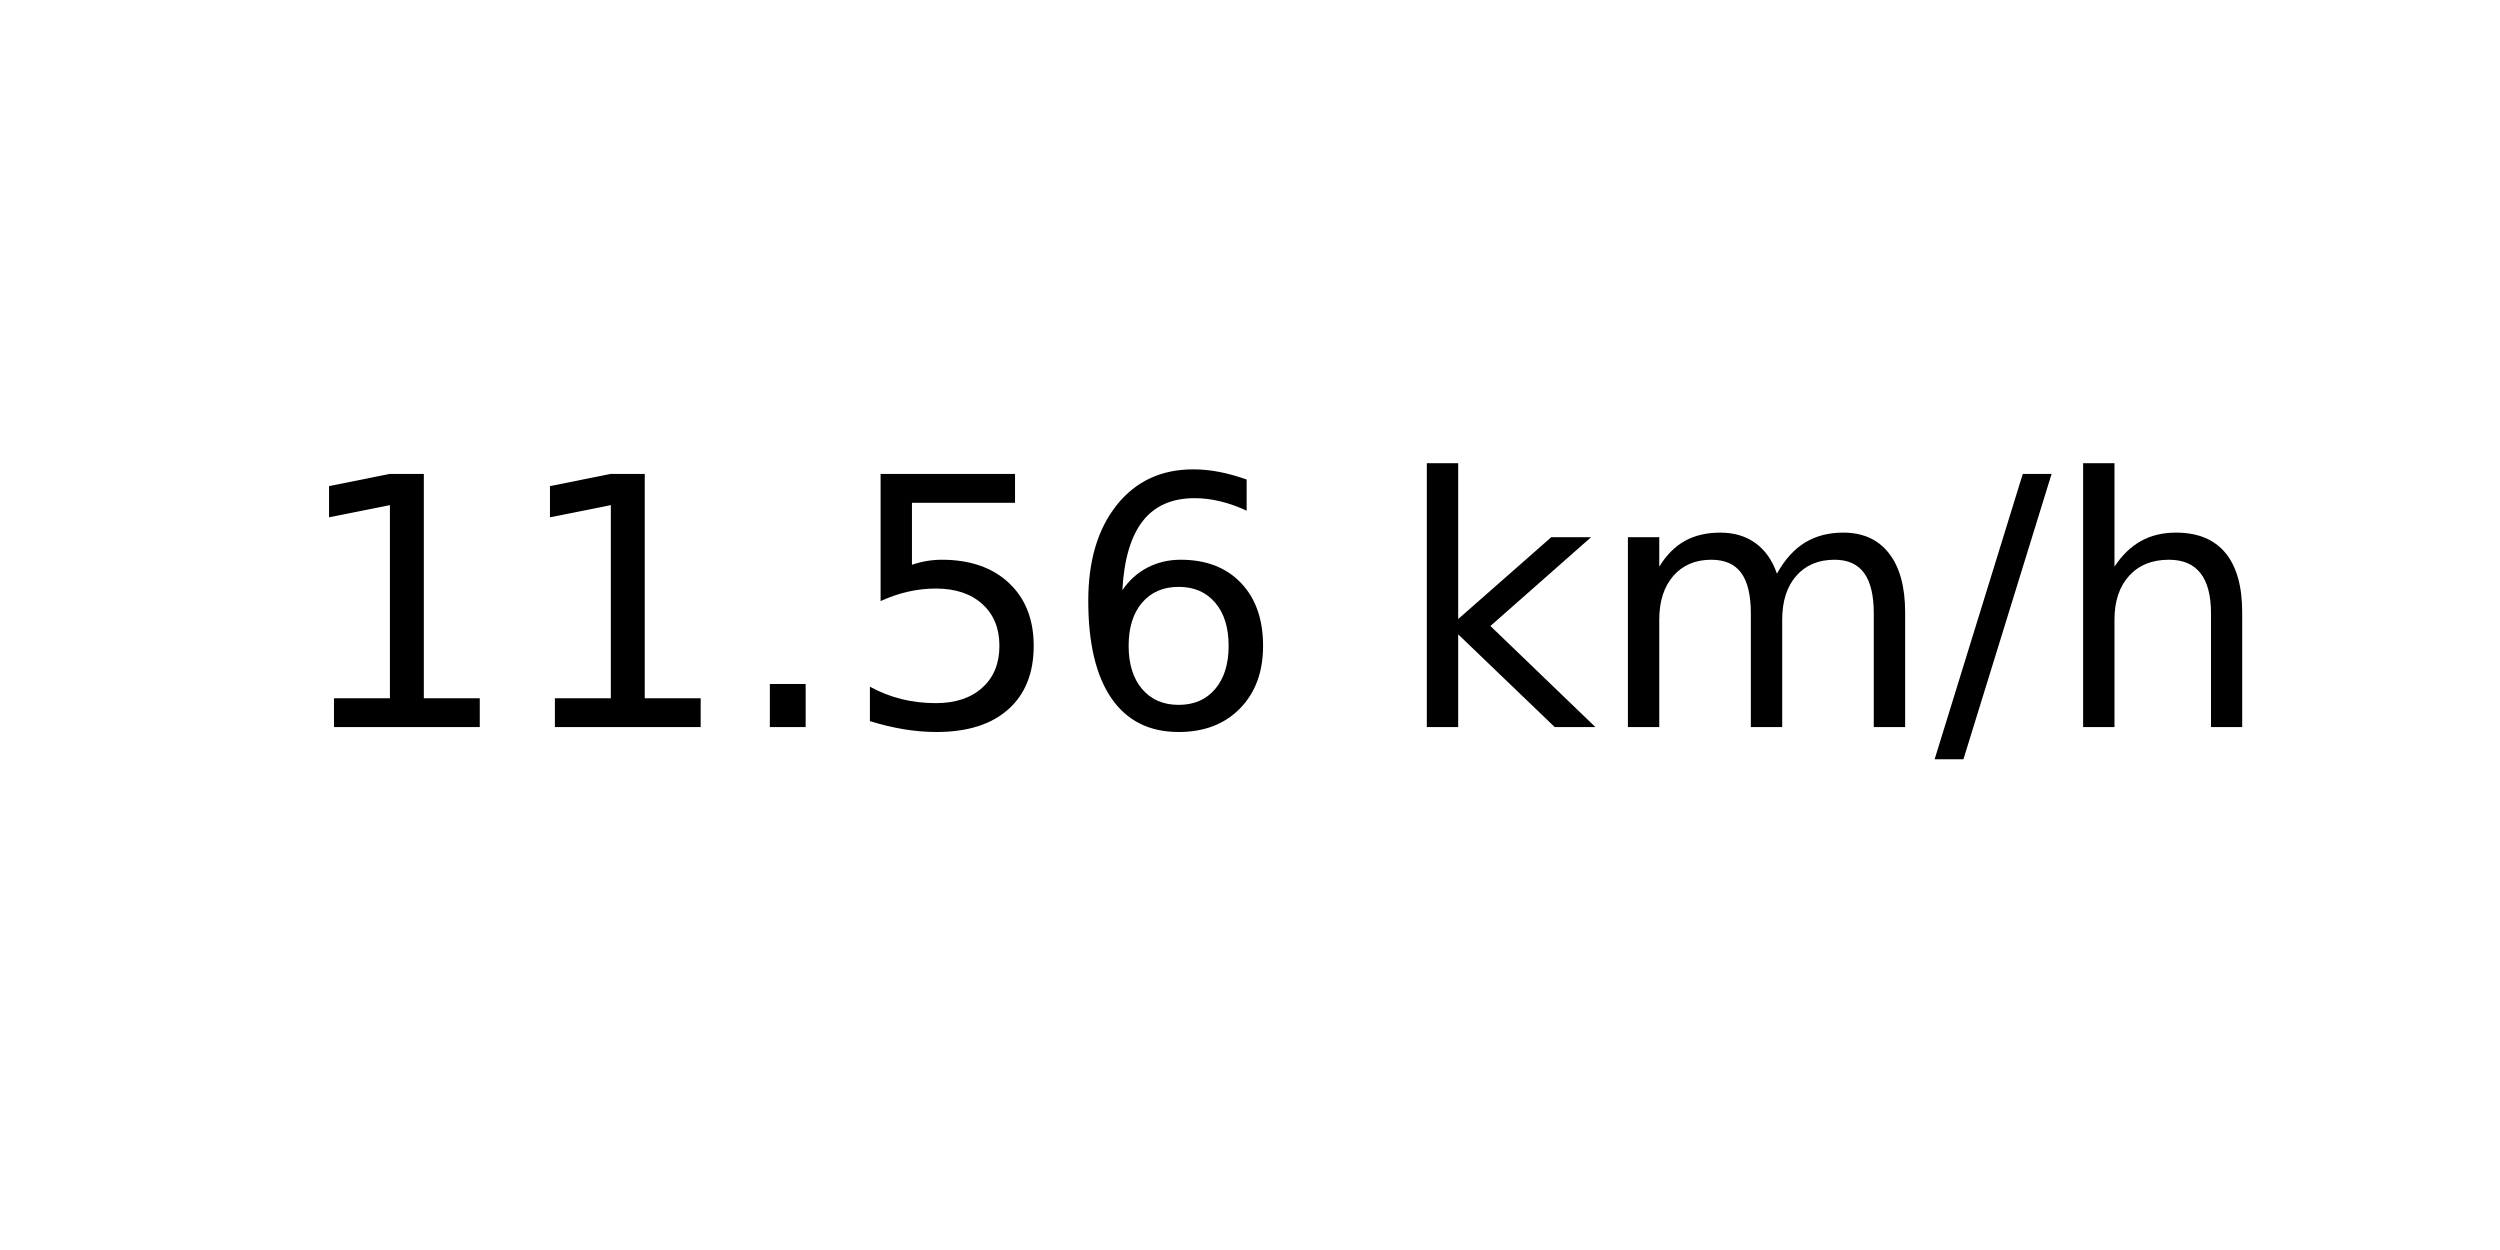
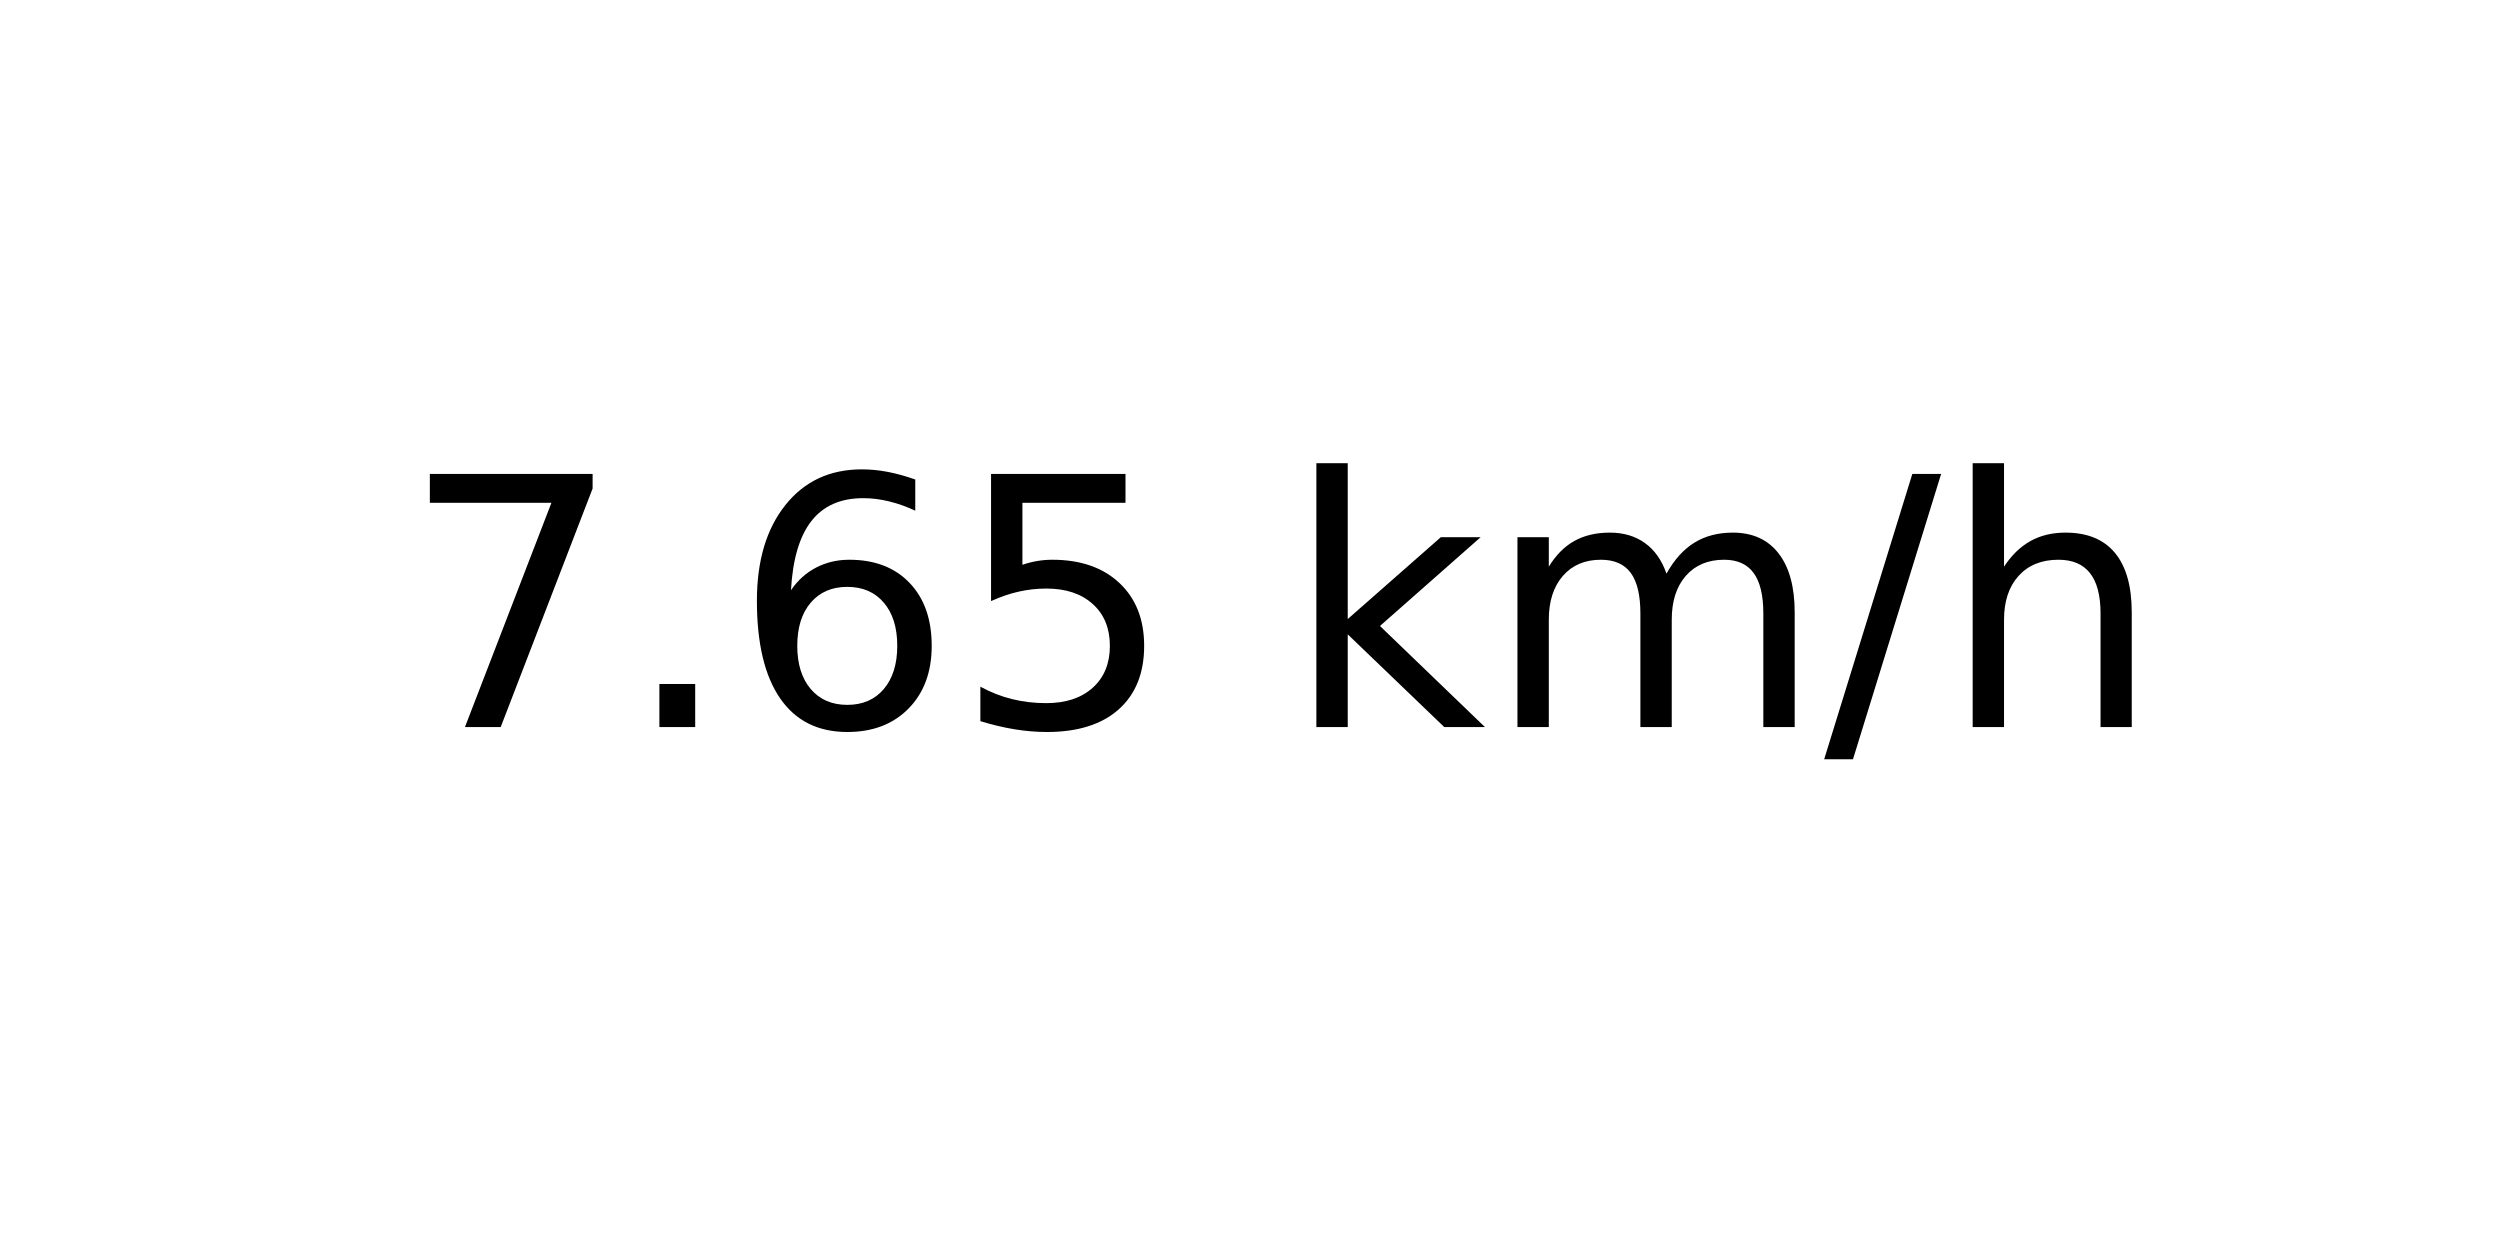
<svg xmlns="http://www.w3.org/2000/svg" xmlns:xlink="http://www.w3.org/1999/xlink" width="72pt" height="36pt" viewBox="0 0 72 36" version="1.1">
  <defs>
    <style type="text/css">*{stroke-linejoin: round; stroke-linecap: butt}</style>
  </defs>
  <g id="figure_1">
    <g id="axes_1">
      <g id="text_1">
-         <g transform="translate(8.378125 20.93937) scale(0.1 -0.1)">
+         <g transform="translate(11.55937 20.93937) scale(0.1 -0.1)">
          <defs>
-             <path id="DejaVuSans-31" d="M 794 531  L 1825 531  L 1825 4091  L 703 3866  L 703 4441  L 1819 4666  L 2450 4666  L 2450 531  L 3481 531  L 3481 0  L 794 0  L 794 531  z " transform="scale(0.015625)" />
+             <path id="DejaVuSans-37" d="M 525 4666  L 3525 4666  L 3525 4397  L 1831 0  L 1172 0  L 2766 4134  L 525 4134  L 525 4666  z " transform="scale(0.015625)" />
            <path id="DejaVuSans-2e" d="M 684 794  L 1344 794  L 1344 0  L 684 0  L 684 794  z " transform="scale(0.015625)" />
+             <path id="DejaVuSans-36" d="M 2113 2584  Q 1688 2584 1439 2293  Q 1191 2003 1191 1497  Q 1191 994 1439 701  Q 1688 409 2113 409  Q 2538 409 2786 701  Q 3034 994 3034 1497  Q 3034 2003 2786 2293  Q 2538 2584 2113 2584  z M 3366 4563  L 3366 3988  Q 3128 4100 2886 4159  Q 2644 4219 2406 4219  Q 1781 4219 1451 3797  Q 1122 3375 1075 2522  Q 1259 2794 1537 2939  Q 1816 3084 2150 3084  Q 2853 3084 3261 2657  Q 3669 2231 3669 1497  Q 3669 778 3244 343  Q 2819 -91 2113 -91  Q 1303 -91 875 529  Q 447 1150 447 2328  Q 447 3434 972 4092  Q 1497 4750 2381 4750  Q 2619 4750 2861 4703  Q 3103 4656 3366 4563  z " transform="scale(0.015625)" />
            <path id="DejaVuSans-35" d="M 691 4666  L 3169 4666  L 3169 4134  L 1269 4134  L 1269 2991  Q 1406 3038 1543 3061  Q 1681 3084 1819 3084  Q 2600 3084 3056 2656  Q 3513 2228 3513 1497  Q 3513 744 3044 326  Q 2575 -91 1722 -91  Q 1428 -91 1123 -41  Q 819 9 494 109  L 494 744  Q 775 591 1075 516  Q 1375 441 1709 441  Q 2250 441 2565 725  Q 2881 1009 2881 1497  Q 2881 1984 2565 2268  Q 2250 2553 1709 2553  Q 1456 2553 1204 2497  Q 953 2441 691 2322  L 691 4666  z " transform="scale(0.015625)" />
-             <path id="DejaVuSans-36" d="M 2113 2584  Q 1688 2584 1439 2293  Q 1191 2003 1191 1497  Q 1191 994 1439 701  Q 1688 409 2113 409  Q 2538 409 2786 701  Q 3034 994 3034 1497  Q 3034 2003 2786 2293  Q 2538 2584 2113 2584  z M 3366 4563  L 3366 3988  Q 3128 4100 2886 4159  Q 2644 4219 2406 4219  Q 1781 4219 1451 3797  Q 1122 3375 1075 2522  Q 1259 2794 1537 2939  Q 1816 3084 2150 3084  Q 2853 3084 3261 2657  Q 3669 2231 3669 1497  Q 3669 778 3244 343  Q 2819 -91 2113 -91  Q 1303 -91 875 529  Q 447 1150 447 2328  Q 447 3434 972 4092  Q 1497 4750 2381 4750  Q 2619 4750 2861 4703  Q 3103 4656 3366 4563  z " transform="scale(0.015625)" />
            <path id="DejaVuSans-20" transform="scale(0.015625)" />
            <path id="DejaVuSans-6b" d="M 581 4863  L 1159 4863  L 1159 1991  L 2875 3500  L 3609 3500  L 1753 1863  L 3688 0  L 2938 0  L 1159 1709  L 1159 0  L 581 0  L 581 4863  z " transform="scale(0.015625)" />
            <path id="DejaVuSans-6d" d="M 3328 2828  Q 3544 3216 3844 3400  Q 4144 3584 4550 3584  Q 5097 3584 5394 3201  Q 5691 2819 5691 2113  L 5691 0  L 5113 0  L 5113 2094  Q 5113 2597 4934 2840  Q 4756 3084 4391 3084  Q 3944 3084 3684 2787  Q 3425 2491 3425 1978  L 3425 0  L 2847 0  L 2847 2094  Q 2847 2600 2669 2842  Q 2491 3084 2119 3084  Q 1678 3084 1418 2786  Q 1159 2488 1159 1978  L 1159 0  L 581 0  L 581 3500  L 1159 3500  L 1159 2956  Q 1356 3278 1631 3431  Q 1906 3584 2284 3584  Q 2666 3584 2933 3390  Q 3200 3197 3328 2828  z " transform="scale(0.015625)" />
            <path id="DejaVuSans-2f" d="M 1625 4666  L 2156 4666  L 531 -594  L 0 -594  L 1625 4666  z " transform="scale(0.015625)" />
            <path id="DejaVuSans-68" d="M 3513 2113  L 3513 0  L 2938 0  L 2938 2094  Q 2938 2591 2744 2837  Q 2550 3084 2163 3084  Q 1697 3084 1428 2787  Q 1159 2491 1159 1978  L 1159 0  L 581 0  L 581 4863  L 1159 4863  L 1159 2956  Q 1366 3272 1645 3428  Q 1925 3584 2291 3584  Q 2894 3584 3203 3211  Q 3513 2838 3513 2113  z " transform="scale(0.015625)" />
          </defs>
-           <use xlink:href="#DejaVuSans-31" />
-           <use xlink:href="#DejaVuSans-31" x="63.623" />
-           <use xlink:href="#DejaVuSans-2e" x="127.246" />
+           <use xlink:href="#DejaVuSans-37" />
+           <use xlink:href="#DejaVuSans-2e" x="63.623" />
+           <use xlink:href="#DejaVuSans-36" x="95.41" />
          <use xlink:href="#DejaVuSans-35" x="159.033" />
-           <use xlink:href="#DejaVuSans-36" x="222.656" />
-           <use xlink:href="#DejaVuSans-20" x="286.279" />
-           <use xlink:href="#DejaVuSans-6b" x="318.066" />
-           <use xlink:href="#DejaVuSans-6d" x="375.977" />
-           <use xlink:href="#DejaVuSans-2f" x="473.389" />
-           <use xlink:href="#DejaVuSans-68" x="507.08" />
+           <use xlink:href="#DejaVuSans-20" x="222.656" />
+           <use xlink:href="#DejaVuSans-6b" x="254.443" />
+           <use xlink:href="#DejaVuSans-6d" x="312.354" />
+           <use xlink:href="#DejaVuSans-2f" x="409.766" />
+           <use xlink:href="#DejaVuSans-68" x="443.457" />
        </g>
      </g>
    </g>
  </g>
</svg>
